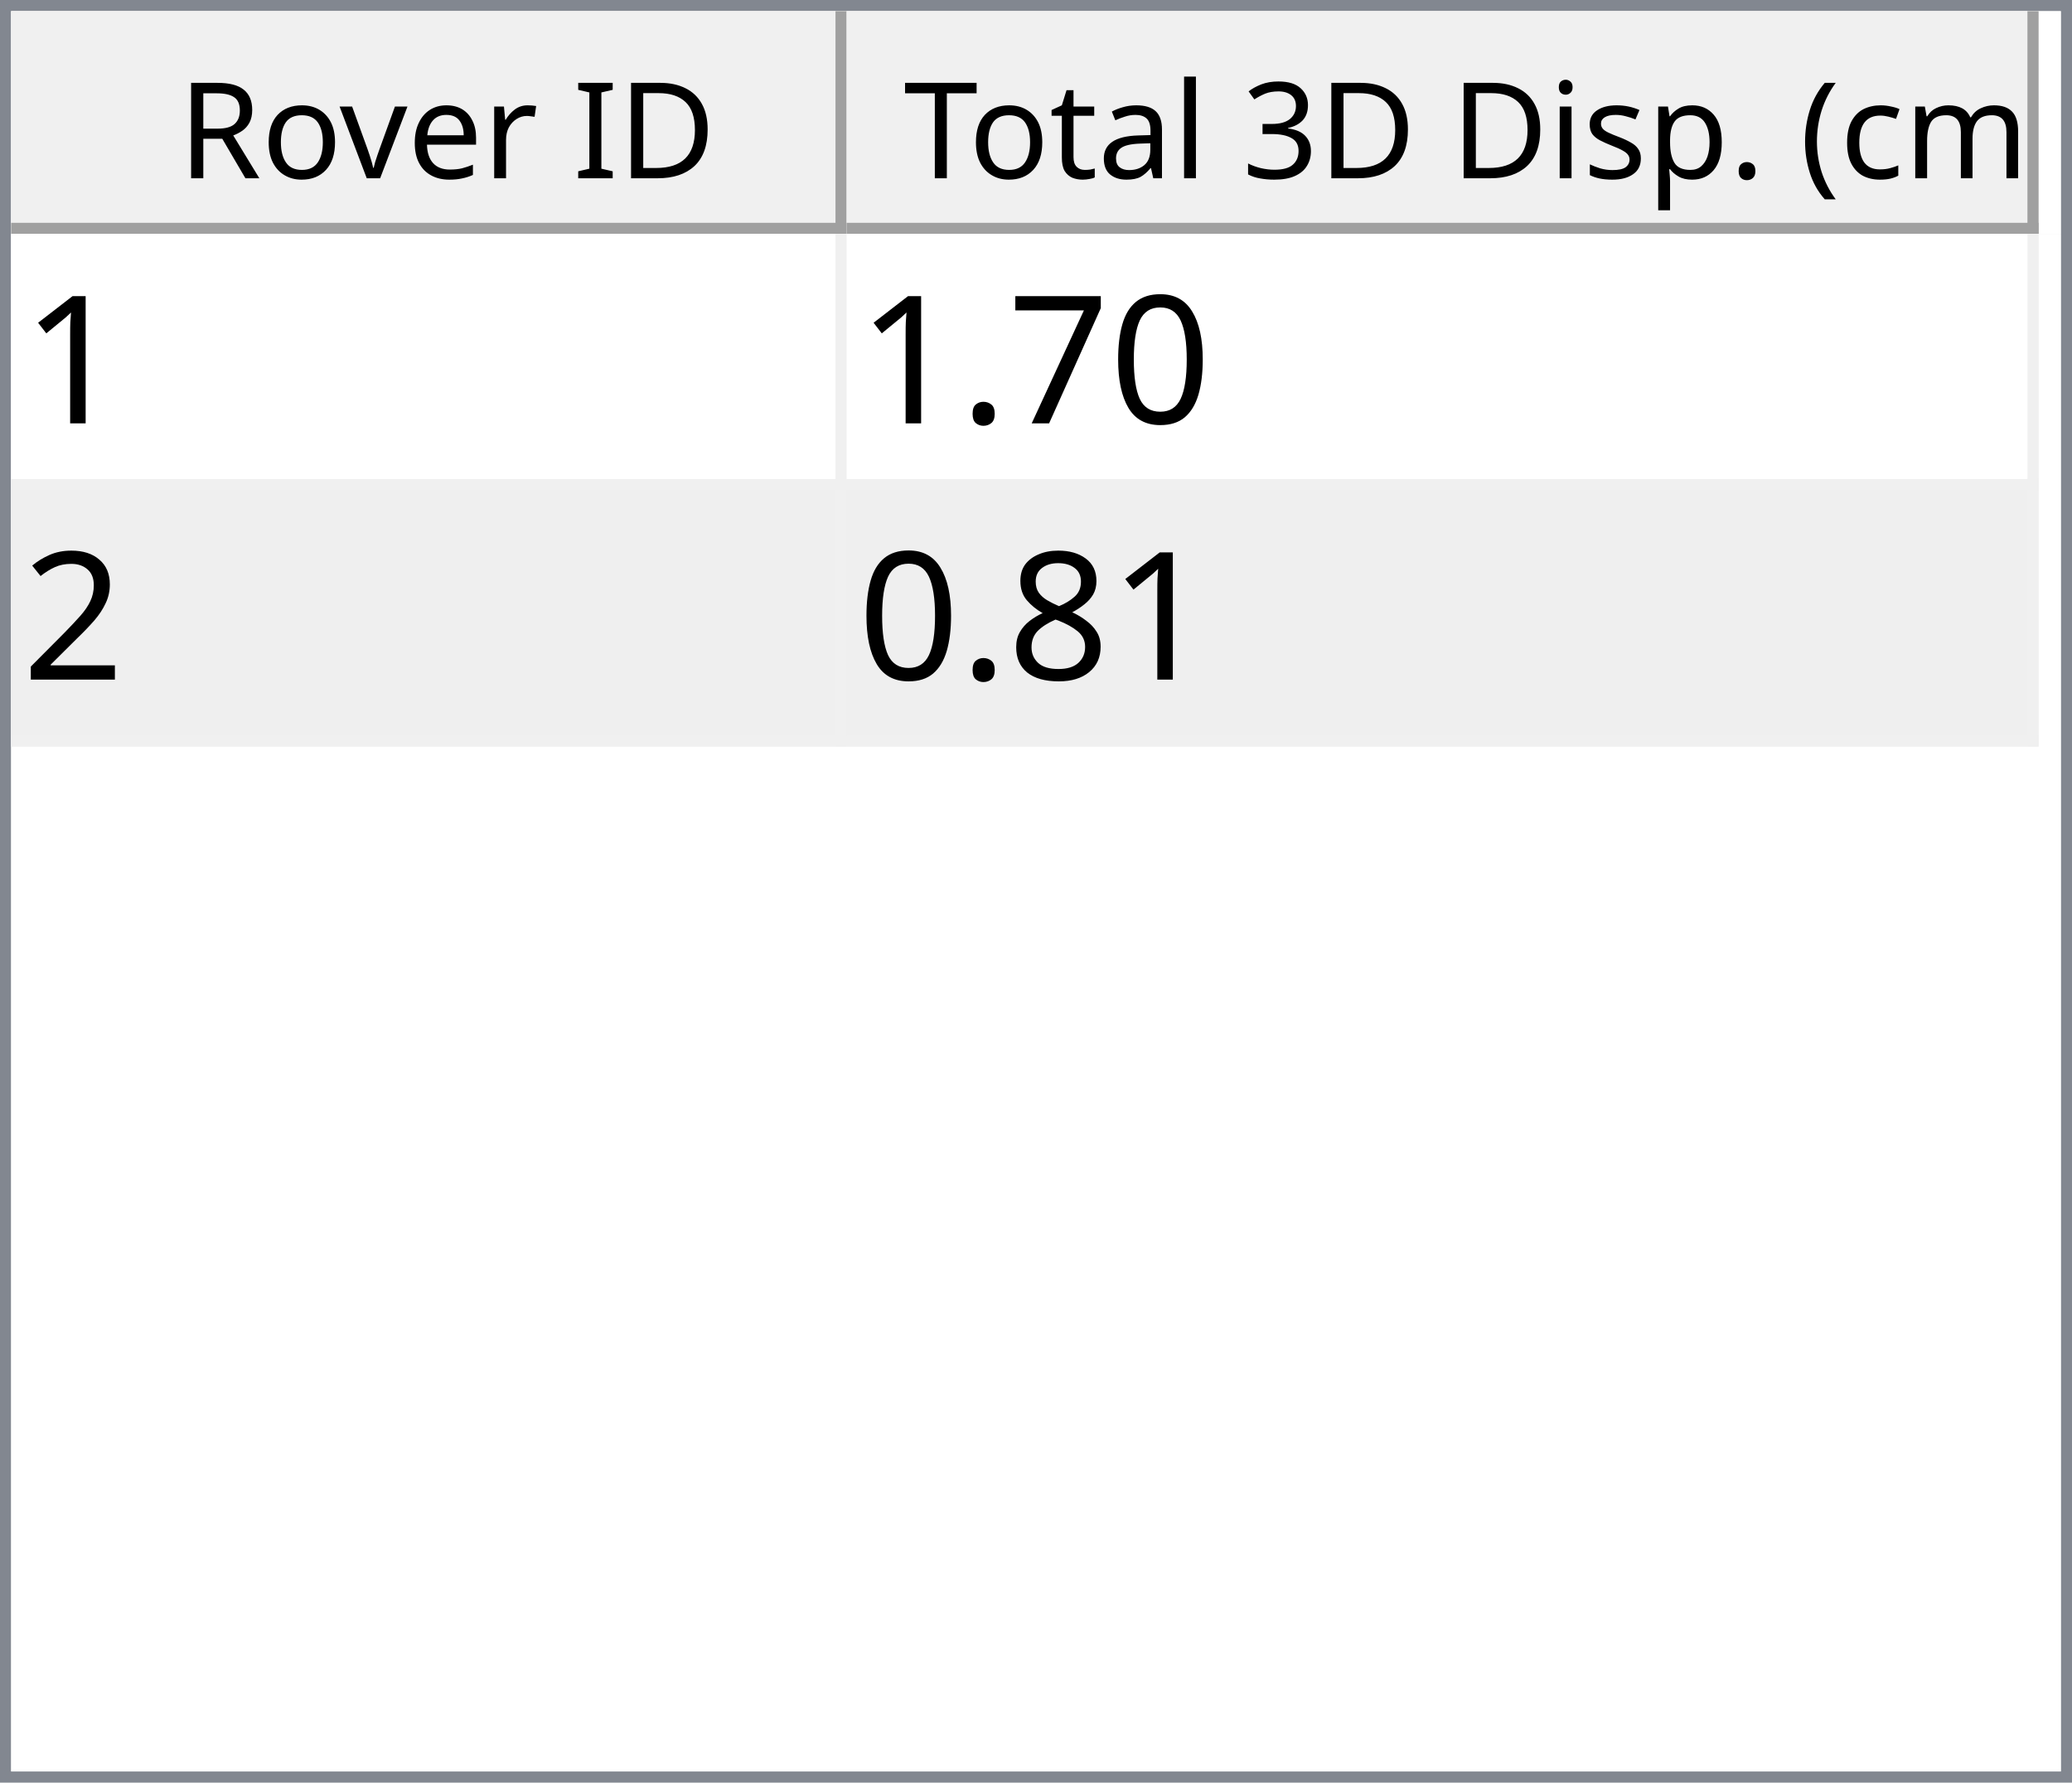
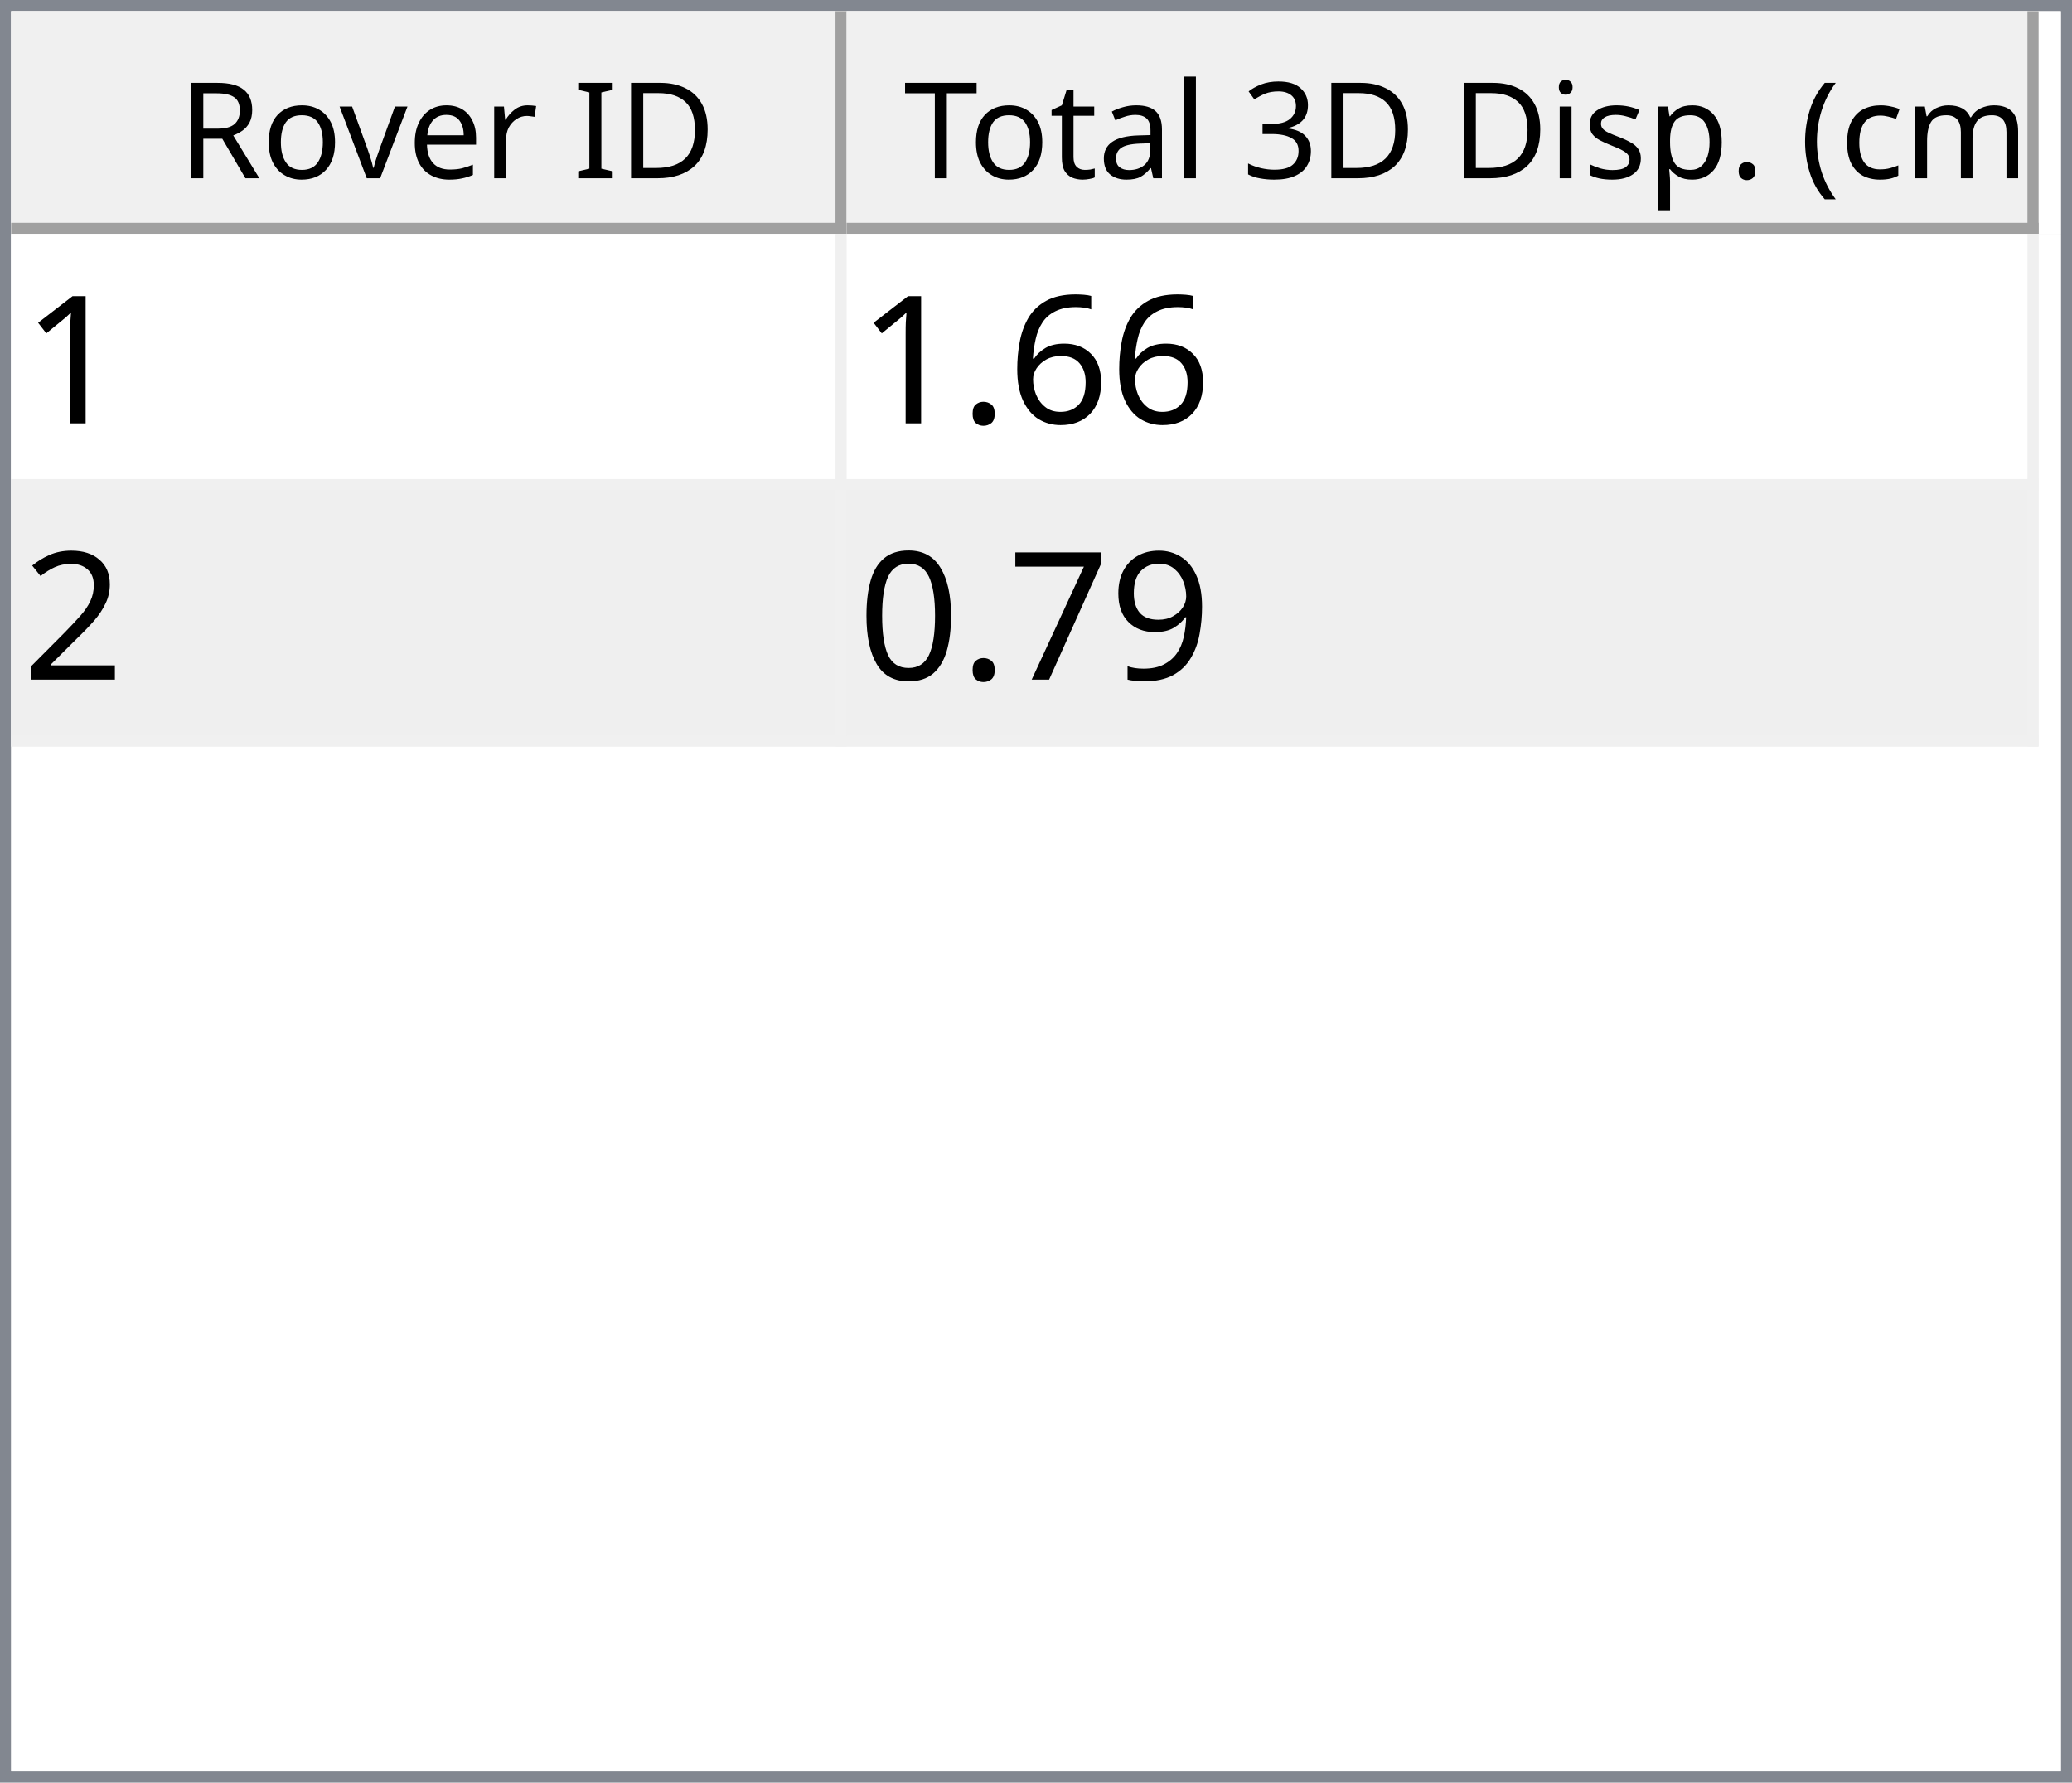
<svg xmlns="http://www.w3.org/2000/svg" style="fill-opacity:1; color-rendering:auto; color-interpolation:auto; text-rendering:auto; stroke:black; stroke-linecap:square; stroke-miterlimit:10; shape-rendering:auto; stroke-opacity:1; fill:black; stroke-dasharray:none; font-weight:normal; stroke-width:1; font-family:'Dialog'; font-style:normal; stroke-linejoin:miter; font-size:12px; stroke-dashoffset:0; image-rendering:auto;" width="186" height="160">
  <defs id="genericDefs" />
  <g>
    <defs id="defs1">
      <clipPath clipPathUnits="userSpaceOnUse" id="clipPath1">
        <path d="M0 0 L186 0 L186 160 L0 160 L0 0 Z" />
      </clipPath>
      <clipPath clipPathUnits="userSpaceOnUse" id="clipPath2">
        <path d="M0 0 L0 160 L186 160 L186 0 Z" />
      </clipPath>
      <clipPath clipPathUnits="userSpaceOnUse" id="clipPath3">
        <path d="M0 0 L0 20 L184 20 L184 0 Z" />
      </clipPath>
      <clipPath clipPathUnits="userSpaceOnUse" id="clipPath4">
        <path d="M0 0 L0 20 L75 20 L75 0 Z" />
      </clipPath>
      <clipPath clipPathUnits="userSpaceOnUse" id="clipPath5">
        <path d="M1 1 L1 19 L74 19 L74 1 Z" />
      </clipPath>
      <clipPath clipPathUnits="userSpaceOnUse" id="clipPath6">
        <path d="M0 0 L0 18 L73 18 L73 0 Z" />
      </clipPath>
      <clipPath clipPathUnits="userSpaceOnUse" id="clipPath7">
        <path d="M-0.5 -0.5 L-0.5 19.5 L74.5 19.5 L74.5 -0.5 Z" />
      </clipPath>
      <clipPath clipPathUnits="userSpaceOnUse" id="clipPath8">
        <path d="M0 0 L0 20 L107 20 L107 0 Z" />
      </clipPath>
      <clipPath clipPathUnits="userSpaceOnUse" id="clipPath9">
        <path d="M1 1 L1 19 L106 19 L106 1 Z" />
      </clipPath>
      <clipPath clipPathUnits="userSpaceOnUse" id="clipPath10">
        <path d="M0 0 L0 18 L105 18 L105 0 Z" />
      </clipPath>
      <clipPath clipPathUnits="userSpaceOnUse" id="clipPath11">
        <path d="M-0.5 -0.5 L-0.5 19.5 L106.5 19.5 L106.5 -0.5 Z" />
      </clipPath>
      <clipPath clipPathUnits="userSpaceOnUse" id="clipPath12">
        <path d="M0 0 L0 138 L184 138 L184 0 Z" />
      </clipPath>
      <clipPath clipPathUnits="userSpaceOnUse" id="clipPath13">
        <path d="M0 0 L0 46 L182 46 L182 0 Z" />
      </clipPath>
      <clipPath clipPathUnits="userSpaceOnUse" id="clipPath14">
        <path d="M-0.5 -0.5 L-0.5 45.5 L181.5 45.5 L181.5 -0.5 Z" />
      </clipPath>
      <clipPath clipPathUnits="userSpaceOnUse" id="clipPath15">
        <path d="M0 0 L0 22 L74 22 L74 0 Z" />
      </clipPath>
      <clipPath clipPathUnits="userSpaceOnUse" id="clipPath16">
        <path d="M0 0 L0 22 L106 22 L106 0 Z" />
      </clipPath>
      <font horiz-adv-x="64.551" id="font1">
        <font-face ascent="107.91" descent="25.098" units-per-em="100" style="font-style:normal; font-family:Segoe UI; font-weight:normal;" />
        <missing-glyph horiz-adv-x="64.551" d="M8.109 0 L8.109 68.266 L56.453 68.266 L56.453 0 L8.109 0 ZM15.328 7.234 L49.219 7.234 L49.219 61.031 L15.328 61.031 L15.328 7.234 Z" />
        <glyph unicode="D" horiz-adv-x="70.117" d="M9.188 0 L9.188 70.016 L28.516 70.016 Q65.531 70.016 65.531 35.891 Q65.531 19.672 55.25 9.836 Q44.969 0 27.734 0 L9.188 0 ZM17.391 62.594 L17.391 7.422 L27.828 7.422 Q41.609 7.422 49.273 14.797 Q56.938 22.172 56.938 35.688 Q56.938 62.594 28.328 62.594 L17.391 62.594 Z" />
        <glyph unicode="I" horiz-adv-x="26.611" d="M17.391 0 L9.188 0 L9.188 70.016 L17.391 70.016 L17.391 0 Z" />
        <glyph unicode=" " horiz-adv-x="27.393" d="" />
        <glyph unicode="r" horiz-adv-x="34.766" d="M34.188 41.891 Q32.078 43.5 28.125 43.5 Q23 43.5 19.555 38.672 Q16.109 33.844 16.109 25.484 L16.109 0 L8.109 0 L8.109 50 L16.109 50 L16.109 39.703 L16.312 39.703 Q18.016 44.969 21.531 47.922 Q25.047 50.875 29.391 50.875 Q32.516 50.875 34.188 50.203 L34.188 41.891 Z" />
        <glyph unicode="e" horiz-adv-x="52.295" d="M48.297 23 L12.984 23 Q13.188 14.656 17.484 10.109 Q21.781 5.562 29.297 5.562 Q37.75 5.562 44.828 11.141 L44.828 3.609 Q38.234 -1.172 27.391 -1.172 Q16.797 -1.172 10.742 5.641 Q4.688 12.453 4.688 24.812 Q4.688 36.469 11.305 43.82 Q17.922 51.172 27.734 51.172 Q37.547 51.172 42.922 44.828 Q48.297 38.484 48.297 27.203 L48.297 23 ZM40.094 29.781 Q40.047 36.719 36.75 40.578 Q33.453 44.438 27.594 44.438 Q21.922 44.438 17.969 40.383 Q14.016 36.328 13.094 29.781 L40.094 29.781 Z" />
        <glyph unicode="v" horiz-adv-x="47.9" d="M47.406 50 L27.484 0 L19.625 0 L0.688 50 L9.469 50 L22.172 13.672 Q23.578 9.672 23.922 6.688 L24.125 6.688 Q24.609 10.453 25.688 13.484 L38.969 50 L47.406 50 Z" />
        <glyph unicode="o" horiz-adv-x="58.594" d="M29 -1.172 Q17.922 -1.172 11.305 5.836 Q4.688 12.844 4.688 24.422 Q4.688 37.016 11.57 44.094 Q18.453 51.172 30.172 51.172 Q41.359 51.172 47.633 44.289 Q53.906 37.406 53.906 25.203 Q53.906 13.234 47.141 6.031 Q40.375 -1.172 29 -1.172 ZM29.594 44.438 Q21.875 44.438 17.383 39.188 Q12.891 33.938 12.891 24.703 Q12.891 15.828 17.43 10.695 Q21.969 5.562 29.594 5.562 Q37.359 5.562 41.531 10.594 Q45.703 15.625 45.703 24.906 Q45.703 34.281 41.531 39.359 Q37.359 44.438 29.594 44.438 Z" />
        <glyph unicode="R" horiz-adv-x="59.814" d="M59.375 0 L49.609 0 L37.891 19.625 Q36.281 22.359 34.766 24.289 Q33.25 26.219 31.664 27.438 Q30.078 28.656 28.25 29.219 Q26.422 29.781 24.125 29.781 L17.391 29.781 L17.391 0 L9.188 0 L9.188 70.016 L30.078 70.016 Q34.672 70.016 38.555 68.867 Q42.438 67.719 45.289 65.375 Q48.141 63.031 49.758 59.547 Q51.375 56.062 51.375 51.375 Q51.375 47.703 50.273 44.656 Q49.172 41.609 47.148 39.211 Q45.125 36.812 42.266 35.133 Q39.406 33.453 35.844 32.516 L35.844 32.328 Q37.594 31.547 38.891 30.547 Q40.188 29.547 41.359 28.18 Q42.531 26.812 43.68 25.078 Q44.828 23.344 46.234 21.047 L59.375 0 ZM17.391 62.594 L17.391 37.203 L28.516 37.203 Q31.594 37.203 34.203 38.133 Q36.812 39.062 38.719 40.797 Q40.625 42.531 41.703 45.047 Q42.781 47.562 42.781 50.688 Q42.781 56.297 39.141 59.445 Q35.5 62.594 28.609 62.594 L17.391 62.594 Z" />
        <glyph unicode=")" horiz-adv-x="30.176" d="M8.297 -15.922 L1.172 -15.922 Q16.406 2.344 16.406 26.812 Q16.406 51.469 1.078 70.016 L8.297 70.016 Q23.531 52.156 23.531 26.703 Q23.531 1.375 8.297 -15.922 Z" />
        <glyph unicode="m" horiz-adv-x="86.133" d="M79.109 0 L71.094 0 L71.094 28.719 Q71.094 37.016 68.531 40.727 Q65.969 44.438 59.906 44.438 Q54.781 44.438 51.195 39.75 Q47.609 35.062 47.609 28.516 L47.609 0 L39.594 0 L39.594 29.688 Q39.594 44.438 28.219 44.438 Q22.953 44.438 19.531 40.016 Q16.109 35.594 16.109 28.516 L16.109 0 L8.109 0 L8.109 50 L16.109 50 L16.109 42.094 L16.312 42.094 Q21.625 51.172 31.844 51.172 Q36.969 51.172 40.773 48.312 Q44.578 45.453 46 40.828 Q51.562 51.172 62.594 51.172 Q79.109 51.172 79.109 30.812 L79.109 0 Z" />
        <glyph unicode="c" horiz-adv-x="46.191" d="M42.188 2.297 Q36.422 -1.172 28.516 -1.172 Q17.828 -1.172 11.258 5.789 Q4.688 12.75 4.688 23.828 Q4.688 36.188 11.766 43.68 Q18.844 51.172 30.672 51.172 Q37.25 51.172 42.281 48.734 L42.281 40.531 Q36.719 44.438 30.375 44.438 Q22.703 44.438 17.797 38.945 Q12.891 33.453 12.891 24.516 Q12.891 15.719 17.508 10.641 Q22.125 5.562 29.891 5.562 Q36.422 5.562 42.188 9.906 L42.188 2.297 Z" />
        <glyph unicode="(" horiz-adv-x="30.176" d="M29.109 -15.922 L21.969 -15.922 Q6.844 1.375 6.844 26.703 Q6.844 52.156 21.969 70.016 L29.203 70.016 Q13.875 51.469 13.875 26.812 Q13.875 2.344 29.109 -15.922 Z" />
        <glyph unicode="." horiz-adv-x="21.68" d="M10.891 -1.078 Q8.641 -1.078 7.055 0.539 Q5.469 2.156 5.469 4.391 Q5.469 6.641 7.055 8.273 Q8.641 9.906 10.891 9.906 Q13.188 9.906 14.797 8.273 Q16.406 6.641 16.406 4.391 Q16.406 2.156 14.797 0.539 Q13.188 -1.078 10.891 -1.078 Z" />
        <glyph unicode="p" horiz-adv-x="58.789" d="M16.312 7.234 L16.109 7.234 L16.109 -23 L8.109 -23 L8.109 50 L16.109 50 L16.109 41.219 L16.312 41.219 Q22.219 51.172 33.594 51.172 Q43.266 51.172 48.688 44.461 Q54.109 37.75 54.109 26.469 Q54.109 13.922 48 6.375 Q41.891 -1.172 31.297 -1.172 Q21.578 -1.172 16.312 7.234 ZM16.109 27.391 L16.109 20.406 Q16.109 14.203 20.141 9.883 Q24.172 5.562 30.375 5.562 Q37.641 5.562 41.773 11.133 Q45.906 16.703 45.906 26.609 Q45.906 34.969 42.047 39.703 Q38.188 44.438 31.594 44.438 Q24.609 44.438 20.359 39.578 Q16.109 34.719 16.109 27.391 Z" />
        <glyph unicode="s" horiz-adv-x="42.432" d="M5.078 1.812 L5.078 10.406 Q11.625 5.562 19.484 5.562 Q30.031 5.562 30.031 12.594 Q30.031 14.594 29.125 15.992 Q28.219 17.391 26.68 18.461 Q25.141 19.531 23.07 20.383 Q21 21.234 18.609 22.172 Q15.281 23.484 12.766 24.828 Q10.25 26.172 8.57 27.859 Q6.891 29.547 6.031 31.695 Q5.172 33.844 5.172 36.719 Q5.172 40.234 6.789 42.945 Q8.406 45.656 11.086 47.484 Q13.766 49.312 17.211 50.242 Q20.656 51.172 24.312 51.172 Q30.812 51.172 35.938 48.922 L35.938 40.828 Q30.422 44.438 23.25 44.438 Q21 44.438 19.195 43.922 Q17.391 43.406 16.094 42.477 Q14.797 41.547 14.086 40.258 Q13.375 38.969 13.375 37.406 Q13.375 35.453 14.086 34.133 Q14.797 32.812 16.164 31.789 Q17.531 30.766 19.484 29.938 Q21.438 29.109 23.922 28.125 Q27.25 26.859 29.883 25.516 Q32.516 24.172 34.375 22.484 Q36.234 20.797 37.234 18.602 Q38.234 16.406 38.234 13.375 Q38.234 9.672 36.602 6.938 Q34.969 4.203 32.234 2.398 Q29.5 0.594 25.93 -0.289 Q22.359 -1.172 18.453 -1.172 Q10.75 -1.172 5.078 1.812 Z" />
        <glyph unicode="i" horiz-adv-x="24.219" d="M12.203 62.703 Q10.062 62.703 8.547 64.164 Q7.031 65.625 7.031 67.875 Q7.031 70.125 8.547 71.609 Q10.062 73.094 12.203 73.094 Q14.406 73.094 15.945 71.609 Q17.484 70.125 17.484 67.875 Q17.484 65.719 15.945 64.211 Q14.406 62.703 12.203 62.703 ZM16.109 0 L8.109 0 L8.109 50 L16.109 50 L16.109 0 Z" />
        <glyph unicode="3" horiz-adv-x="53.906" d="M46.531 19.828 Q46.531 15.094 44.75 11.211 Q42.969 7.328 39.719 4.57 Q36.469 1.812 31.93 0.297 Q27.391 -1.219 21.922 -1.219 Q11.922 -1.219 6 2.594 L6 11.188 Q13.094 5.609 22.219 5.609 Q25.875 5.609 28.828 6.539 Q31.781 7.469 33.906 9.227 Q36.031 10.984 37.18 13.477 Q38.328 15.969 38.328 19.094 Q38.328 32.812 18.797 32.812 L12.984 32.812 L12.984 39.594 L18.5 39.594 Q35.797 39.594 35.797 52.484 Q35.797 64.406 22.609 64.406 Q15.188 64.406 8.688 59.422 L8.688 67.188 Q15.375 71.188 24.609 71.188 Q29 71.188 32.57 69.969 Q36.141 68.75 38.68 66.555 Q41.219 64.359 42.609 61.281 Q44 58.203 44 54.5 Q44 40.672 30.031 36.719 L30.031 36.531 Q33.594 36.141 36.625 34.797 Q39.656 33.453 41.852 31.305 Q44.047 29.156 45.289 26.25 Q46.531 23.344 46.531 19.828 Z" />
        <glyph unicode="l" horiz-adv-x="24.219" d="M16.109 0 L8.109 0 L8.109 74.031 L16.109 74.031 L16.109 0 Z" />
        <glyph unicode="a" horiz-adv-x="50.879" d="M43.891 0 L35.891 0 L35.891 7.812 L35.688 7.812 Q30.469 -1.172 20.312 -1.172 Q12.844 -1.172 8.617 2.781 Q4.391 6.734 4.391 13.281 Q4.391 27.297 20.906 29.594 L35.891 31.688 Q35.891 44.438 25.594 44.438 Q16.547 44.438 9.281 38.281 L9.281 46.484 Q16.656 51.172 26.266 51.172 Q43.891 51.172 43.891 32.516 L43.891 0 ZM35.891 25.297 L23.828 23.641 Q18.266 22.859 15.43 20.875 Q12.594 18.891 12.594 13.875 Q12.594 10.203 15.211 7.883 Q17.828 5.562 22.172 5.562 Q28.125 5.562 32.008 9.742 Q35.891 13.922 35.891 20.312 L35.891 25.297 Z" />
        <glyph unicode="t" horiz-adv-x="33.887" d="M31.297 0.484 Q28.469 -1.078 23.828 -1.078 Q10.688 -1.078 10.688 13.578 L10.688 43.172 L2.094 43.172 L2.094 50 L10.688 50 L10.688 62.203 L18.703 64.797 L18.703 50 L31.297 50 L31.297 43.172 L18.703 43.172 L18.703 14.984 Q18.703 9.969 20.414 7.82 Q22.125 5.672 26.078 5.672 Q29.109 5.672 31.297 7.328 L31.297 0.484 Z" />
        <glyph unicode="T" horiz-adv-x="52.393" d="M50.594 62.594 L30.375 62.594 L30.375 0 L22.172 0 L22.172 62.594 L2 62.594 L2 70.016 L50.594 70.016 L50.594 62.594 Z" />
      </font>
      <font horiz-adv-x="75.0" id="font2">
        <font-face ascent="100.537" descent="21.973" units-per-em="100" style="font-style:normal; font-family:sans-serif; font-weight:normal;" />
        <missing-glyph horiz-adv-x="75.0" d="M12.5 0 L12.5 62.5 L62.5 62.5 L62.5 0 L12.5 0 ZM14.062 1.562 L60.938 1.562 L60.938 60.938 L14.062 60.938 L14.062 1.562 Z" />
        <glyph unicode="1" horiz-adv-x="55.615" d="M37.25 0 L28.469 0 L28.469 56 Q25.297 52.984 20.141 49.953 Q14.984 46.922 10.891 45.406 L10.891 53.906 Q18.266 57.375 23.781 62.305 Q29.297 67.234 31.594 71.875 L37.25 71.875 L37.25 0 Z" />
-         <glyph unicode="0" horiz-adv-x="55.615" d="M4.156 35.297 Q4.156 48 6.766 55.742 Q9.375 63.484 14.523 67.68 Q19.672 71.875 27.484 71.875 Q33.25 71.875 37.594 69.555 Q41.938 67.234 44.773 62.867 Q47.609 58.5 49.219 52.227 Q50.828 45.953 50.828 35.297 Q50.828 22.703 48.242 14.969 Q45.656 7.234 40.508 3.008 Q35.359 -1.219 27.484 -1.219 Q17.141 -1.219 11.234 6.203 Q4.156 15.141 4.156 35.297 ZM13.188 35.297 Q13.188 17.672 17.312 11.836 Q21.438 6 27.484 6 Q33.547 6 37.672 11.859 Q41.797 17.719 41.797 35.297 Q41.797 52.984 37.672 58.789 Q33.547 64.594 27.391 64.594 Q21.344 64.594 17.719 59.469 Q13.188 52.938 13.188 35.297 Z" />
-         <glyph unicode="7" horiz-adv-x="55.615" d="M4.734 62.203 L4.734 70.656 L51.078 70.656 L51.078 63.812 Q44.234 56.547 37.523 44.484 Q30.812 32.422 27.156 19.672 Q24.516 10.688 23.781 0 L14.75 0 Q14.891 8.453 18.062 20.414 Q21.234 32.375 27.172 43.484 Q33.109 54.594 39.797 62.203 L4.734 62.203 Z" />
+         <glyph unicode="6" horiz-adv-x="55.615" d="M49.75 54.047 L41.016 53.375 Q39.844 58.547 37.703 60.891 Q34.125 64.656 28.906 64.656 Q24.703 64.656 21.531 62.312 Q17.391 59.281 14.992 53.469 Q12.594 47.656 12.5 36.922 Q15.672 41.75 20.266 44.094 Q24.859 46.438 29.891 46.438 Q38.672 46.438 44.852 39.969 Q51.031 33.5 51.031 23.25 Q51.031 16.5 48.125 10.719 Q45.219 4.938 40.141 1.859 Q35.062 -1.219 28.609 -1.219 Q17.625 -1.219 10.695 6.859 Q3.766 14.938 3.766 33.5 Q3.766 54.25 11.422 63.672 Q18.109 71.875 29.438 71.875 Q37.891 71.875 43.289 67.141 Q48.688 62.406 49.75 54.047 ZM13.875 23.188 Q13.875 18.656 15.797 14.508 Q17.719 10.359 21.188 8.18 Q24.656 6 28.469 6 Q34.031 6 38.039 10.492 Q42.047 14.984 42.047 22.703 Q42.047 30.125 38.086 34.398 Q34.125 38.672 28.125 38.672 Q22.172 38.672 18.023 34.398 Q13.875 30.125 13.875 23.188 Z" />
        <glyph unicode="." horiz-adv-x="27.783" d="M9.078 0 L9.078 10.016 L19.094 10.016 L19.094 0 L9.078 0 Z" />
        <glyph unicode="2" horiz-adv-x="55.615" d="M50.344 8.453 L50.344 0 L3.031 0 Q2.938 3.172 4.047 6.109 Q5.859 10.938 9.836 15.625 Q13.812 20.312 21.344 26.469 Q33.016 36.031 37.117 41.625 Q41.219 47.219 41.219 52.203 Q41.219 57.422 37.477 61.008 Q33.734 64.594 27.734 64.594 Q21.391 64.594 17.578 60.789 Q13.766 56.984 13.719 50.25 L4.688 51.172 Q5.609 61.281 11.664 66.578 Q17.719 71.875 27.938 71.875 Q38.234 71.875 44.242 66.164 Q50.25 60.453 50.25 52 Q50.25 47.703 48.492 43.555 Q46.734 39.406 42.656 34.812 Q38.578 30.219 29.109 22.219 Q21.188 15.578 18.945 13.211 Q16.703 10.844 15.234 8.453 L50.344 8.453 Z" />
-         <glyph unicode="8" horiz-adv-x="55.615" d="M17.672 38.812 Q12.203 40.828 9.57 44.539 Q6.938 48.25 6.938 53.422 Q6.938 61.234 12.555 66.555 Q18.172 71.875 27.484 71.875 Q36.859 71.875 42.578 66.43 Q48.297 60.984 48.297 53.172 Q48.297 48.188 45.68 44.508 Q43.062 40.828 37.75 38.812 Q44.344 36.672 47.781 31.883 Q51.219 27.094 51.219 20.453 Q51.219 11.281 44.727 5.031 Q38.234 -1.219 27.641 -1.219 Q17.047 -1.219 10.547 5.055 Q4.047 11.328 4.047 20.703 Q4.047 27.688 7.594 32.398 Q11.141 37.109 17.672 38.812 ZM15.922 53.719 Q15.922 48.641 19.195 45.414 Q22.469 42.188 27.688 42.188 Q32.766 42.188 36.016 45.383 Q39.266 48.578 39.266 53.219 Q39.266 58.062 35.914 61.359 Q32.562 64.656 27.594 64.656 Q22.562 64.656 19.242 61.43 Q15.922 58.203 15.922 53.719 ZM13.094 20.656 Q13.094 16.891 14.875 13.375 Q16.656 9.859 20.172 7.93 Q23.688 6 27.734 6 Q34.031 6 38.133 10.055 Q42.234 14.109 42.234 20.359 Q42.234 26.703 38.016 30.859 Q33.797 35.016 27.438 35.016 Q21.234 35.016 17.164 30.914 Q13.094 26.812 13.094 20.656 Z" />
+         <glyph unicode="9" horiz-adv-x="55.615" d="M5.469 16.547 L13.922 17.328 Q14.984 11.375 18.016 8.688 Q21.047 6 25.781 6 Q29.828 6 32.883 7.859 Q35.938 9.719 37.891 12.82 Q39.844 15.922 41.164 21.195 Q42.484 26.469 42.484 31.938 Q42.484 32.516 42.438 33.688 Q39.797 29.5 35.234 26.883 Q30.672 24.266 25.344 24.266 Q16.453 24.266 10.305 30.711 Q4.156 37.156 4.156 47.703 Q4.156 58.594 10.578 65.234 Q17 71.875 26.656 71.875 Q33.641 71.875 39.43 68.117 Q45.219 64.359 48.219 57.398 Q51.219 50.438 51.219 37.25 Q51.219 23.531 48.242 15.406 Q45.266 7.281 39.383 3.031 Q33.5 -1.219 25.594 -1.219 Q17.188 -1.219 11.867 3.445 Q6.547 8.109 5.469 16.547 ZM41.453 48.141 Q41.453 55.719 37.43 60.156 Q33.406 64.594 27.734 64.594 Q21.875 64.594 17.531 59.812 Q13.188 55.031 13.188 47.406 Q13.188 40.578 17.312 36.305 Q21.438 32.031 27.484 32.031 Q33.594 32.031 37.523 36.305 Q41.453 40.578 41.453 48.141 Z" />
+         <glyph unicode="7" horiz-adv-x="55.615" d="M4.734 62.203 L4.734 70.656 L51.078 70.656 L51.078 63.812 Q44.234 56.547 37.523 44.484 Q30.812 32.422 27.156 19.672 Q24.516 10.688 23.781 0 L14.75 0 Q14.891 8.453 18.062 20.414 Q21.234 32.375 27.172 43.484 Q33.109 54.594 39.797 62.203 L4.734 62.203 Z" />
+         <glyph unicode="0" horiz-adv-x="55.615" d="M4.156 35.297 Q4.156 48 6.766 55.742 Q9.375 63.484 14.523 67.68 Q19.672 71.875 27.484 71.875 Q33.25 71.875 37.594 69.555 Q41.938 67.234 44.773 62.867 Q47.609 58.5 49.219 52.227 Q50.828 45.953 50.828 35.297 Q50.828 22.703 48.242 14.969 Q45.656 7.234 40.508 3.008 Q35.359 -1.219 27.484 -1.219 Q17.141 -1.219 11.234 6.203 Q4.156 15.141 4.156 35.297 ZM13.188 35.297 Q13.188 17.672 17.312 11.836 Q21.438 6 27.484 6 Q33.547 6 37.672 11.859 Q41.797 17.719 41.797 35.297 Q41.797 52.984 37.672 58.789 Q33.547 64.594 27.391 64.594 Q21.344 64.594 17.719 59.469 Q13.188 52.938 13.188 35.297 Z" />
      </font>
    </defs>
    <g style="fill:white; stroke:white;">
      <rect x="0" y="0" width="186" style="clip-path:url(#clipPath1); stroke:none;" height="160" />
    </g>
    <g style="fill:white; text-rendering:optimizeSpeed; color-rendering:optimizeSpeed; image-rendering:optimizeSpeed; shape-rendering:crispEdges; stroke:white; color-interpolation:sRGB;">
      <rect x="0" width="186" height="160" y="0" style="stroke:none;" />
      <path style="stroke:none;" d="M0 160 L186 160 L186 0 L0 0 Z" />
    </g>
    <g style="fill:rgb(240,240,240); font-family:'Segoe UI'; stroke:rgb(240,240,240);">
      <rect x="0" y="0" width="186" style="clip-path:url(#clipPath2); stroke:none;" height="160" />
    </g>
    <g style="fill:rgb(130,135,144); font-family:'Segoe UI'; stroke:rgb(130,135,144);">
      <path d="M0 0 L186 0 L186 160 L0 160 L0 0 ZM1 1 L185 1 L185 159 L1 159 L1 1 Z" style="fill-rule:evenodd; clip-path:url(#clipPath2); stroke:none;" />
    </g>
    <g style="fill:white; font-family:'Segoe UI'; stroke:white;" transform="translate(1,1)">
      <rect x="0" y="0" width="184" style="clip-path:url(#clipPath3); stroke:none;" height="20" />
    </g>
    <g style="fill:rgb(240,240,240); font-family:'Segoe UI'; stroke:rgb(240,240,240);" transform="translate(1,1)">
      <rect x="0" y="0" width="75" style="clip-path:url(#clipPath4); stroke:none;" height="20" />
    </g>
    <g style="font-family:'Segoe UI';" transform="translate(2,2)">
      <text x="14" xml:space="preserve" y="14" style="clip-path:url(#clipPath6); stroke:none;">Rover ID</text>
    </g>
    <g style="fill:rgb(160,160,160); font-family:'Segoe UI'; stroke:rgb(160,160,160); stroke-linejoin:bevel;" transform="translate(1.5,1.5)">
      <line x1="74" x2="74" y1="0" style="fill:none; clip-path:url(#clipPath7);" y2="19" />
    </g>
    <g style="fill:rgb(160,160,160); font-family:'Segoe UI'; stroke:rgb(160,160,160); stroke-linejoin:bevel;" transform="matrix(1,0,0,1,1,1) translate(0.5,0.5)">
      <line x1="0" x2="74" y1="19" style="fill:none; clip-path:url(#clipPath7);" y2="19" />
    </g>
    <g style="fill:rgb(240,240,240); font-family:'Segoe UI'; stroke:rgb(240,240,240);" transform="translate(76,1)">
      <rect x="0" y="0" width="107" style="clip-path:url(#clipPath8); stroke:none;" height="20" />
    </g>
    <g style="font-family:'Segoe UI';" transform="translate(77,2)">
      <text x="1" xml:space="preserve" y="14" style="clip-path:url(#clipPath10); stroke:none;"> Total 3D Disp. (cm)</text>
    </g>
    <g style="fill:rgb(160,160,160); font-family:'Segoe UI'; stroke:rgb(160,160,160); stroke-linejoin:bevel;" transform="translate(76.5,1.5)">
      <line x1="106" x2="106" y1="0" style="fill:none; clip-path:url(#clipPath11);" y2="19" />
    </g>
    <g style="fill:rgb(160,160,160); font-family:'Segoe UI'; stroke:rgb(160,160,160); stroke-linejoin:bevel;" transform="matrix(1,0,0,1,76,1) translate(0.5,0.5)">
      <line x1="0" x2="106" y1="19" style="fill:none; clip-path:url(#clipPath11);" y2="19" />
    </g>
    <g style="fill:white; font-family:'Segoe UI'; stroke:white;" transform="translate(1,21)">
      <rect x="0" y="0" width="184" style="clip-path:url(#clipPath12); stroke:none;" height="138" />
    </g>
    <g style="fill:rgb(240,240,240); font-size:16px; font-family:sans-serif; stroke:rgb(240,240,240);" transform="translate(1,21)">
      <rect x="0" y="0" width="182" style="clip-path:url(#clipPath13); stroke:none;" height="46" />
      <line transform="translate(0.5,0.5)" x1="0" x2="181" y1="22" style="clip-path:url(#clipPath14); fill:none; stroke-linejoin:bevel;" y2="22" />
    </g>
    <g transform="matrix(1,0,0,1,1,21) translate(0.5,0.5)" style="fill:rgb(240,240,240); font-size:16px; font-family:sans-serif; stroke:rgb(240,240,240); stroke-linejoin:bevel;">
      <line x1="0" x2="181" y1="45" style="fill:none; clip-path:url(#clipPath14);" y2="45" />
    </g>
    <g transform="matrix(1,0,0,1,1,21) translate(0.5,0.5)" style="fill:rgb(240,240,240); font-size:16px; font-family:sans-serif; stroke:rgb(240,240,240); stroke-linejoin:bevel;">
      <line x1="74" x2="74" y1="0" style="fill:none; clip-path:url(#clipPath14);" y2="45" />
    </g>
    <g transform="matrix(1,0,0,1,1,21) translate(0.5,0.5)" style="fill:rgb(240,240,240); font-size:16px; font-family:sans-serif; stroke:rgb(240,240,240); stroke-linejoin:bevel;">
      <line x1="181" x2="181" y1="0" style="fill:none; clip-path:url(#clipPath14);" y2="45" />
    </g>
    <g style="fill:white; font-size:16px; font-family:sans-serif; stroke:white;" transform="matrix(1,0,0,1,1,21)">
      <rect x="0" y="0" width="74" style="clip-path:url(#clipPath15); stroke:none;" height="22" />
      <text x="1" y="17" style="fill:black; clip-path:url(#clipPath15); stroke:none;" xml:space="preserve">1</text>
    </g>
    <g style="fill:white; font-size:16px; font-family:sans-serif; stroke:white;" transform="matrix(1,0,0,1,1,21) translate(75,0)">
      <rect x="0" y="0" width="106" style="clip-path:url(#clipPath16); stroke:none;" height="22" />
-       <text x="1" y="17" style="fill:black; clip-path:url(#clipPath16); stroke:none;" xml:space="preserve">1.70</text>
+       <text x="1" y="17" style="fill:black; clip-path:url(#clipPath16); stroke:none;" xml:space="preserve">1.66</text>
    </g>
    <g style="fill:rgb(239,239,239); font-size:16px; font-family:sans-serif; stroke:rgb(239,239,239);" transform="matrix(1,0,0,1,1,21) translate(0,23)">
      <rect x="0" y="0" width="74" style="clip-path:url(#clipPath15); stroke:none;" height="22" />
      <text x="1" y="17" style="fill:black; clip-path:url(#clipPath15); stroke:none;" xml:space="preserve">2</text>
    </g>
    <g style="fill:rgb(239,239,239); font-size:16px; font-family:sans-serif; stroke:rgb(239,239,239);" transform="matrix(1,0,0,1,1,21) translate(75,23)">
      <rect x="0" y="0" width="106" style="clip-path:url(#clipPath16); stroke:none;" height="22" />
-       <text x="1" y="17" style="fill:black; clip-path:url(#clipPath16); stroke:none;" xml:space="preserve">0.81</text>
+       <text x="1" y="17" style="fill:black; clip-path:url(#clipPath16); stroke:none;" xml:space="preserve">0.79</text>
    </g>
  </g>
</svg>
